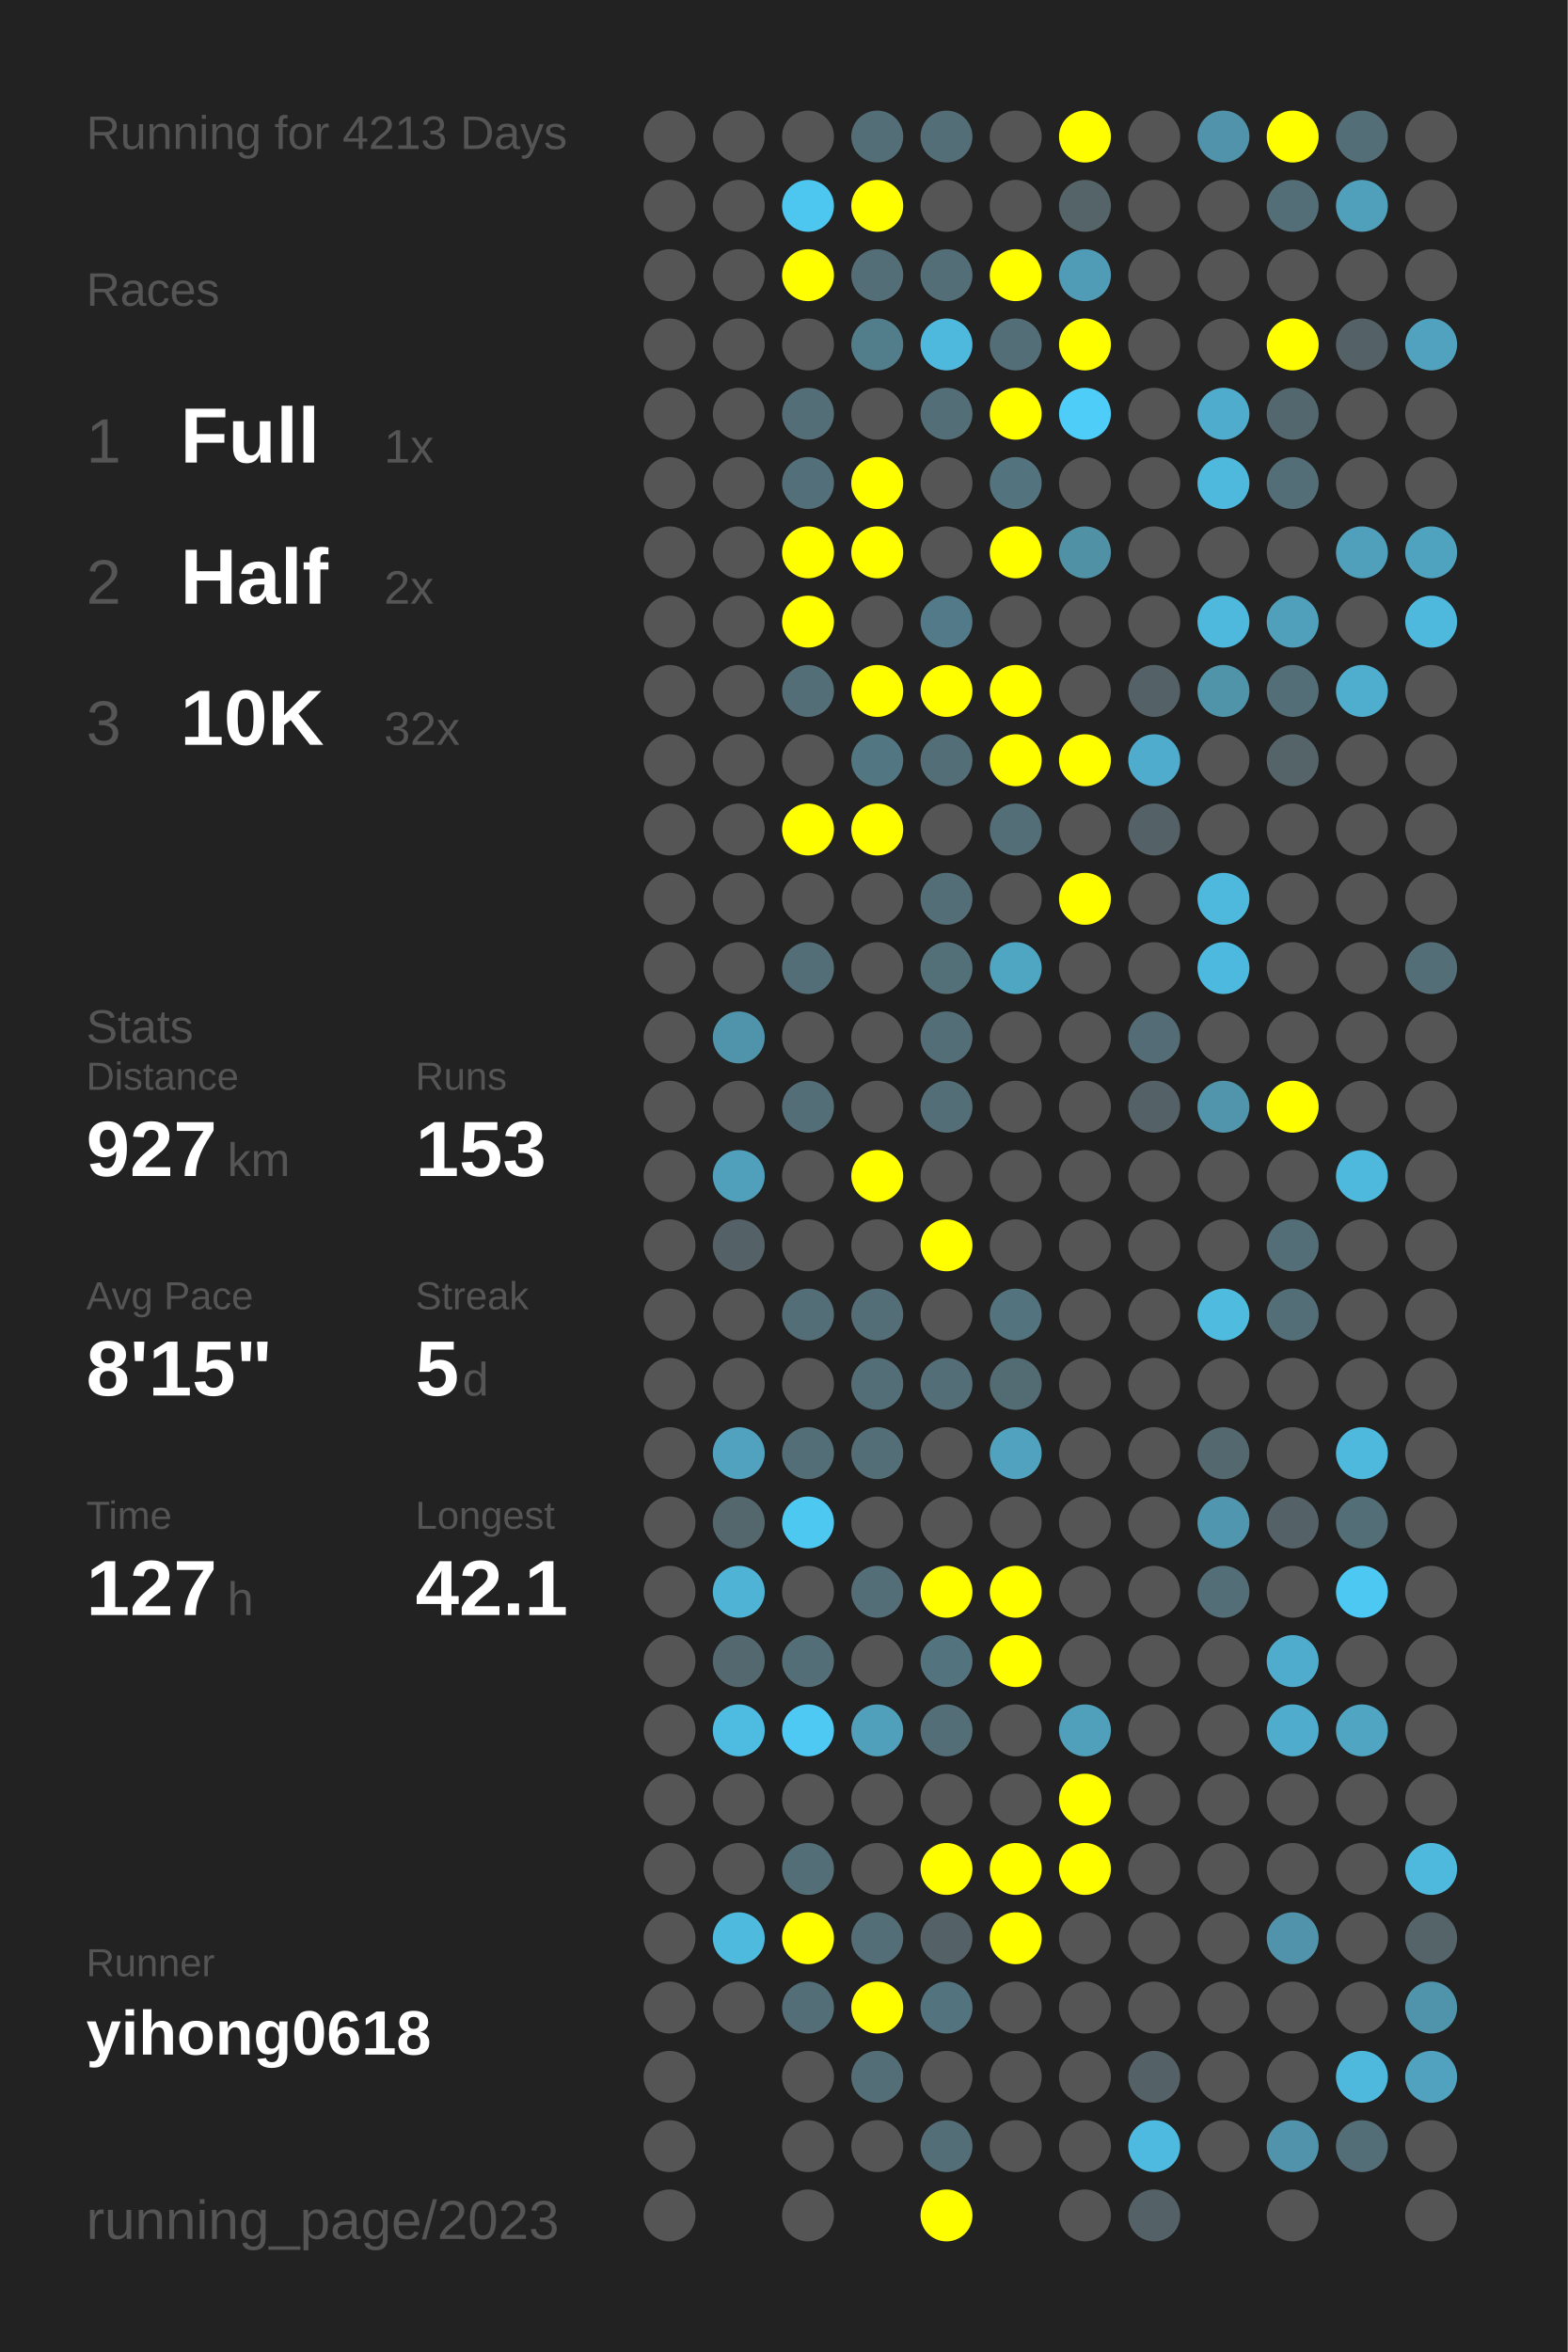
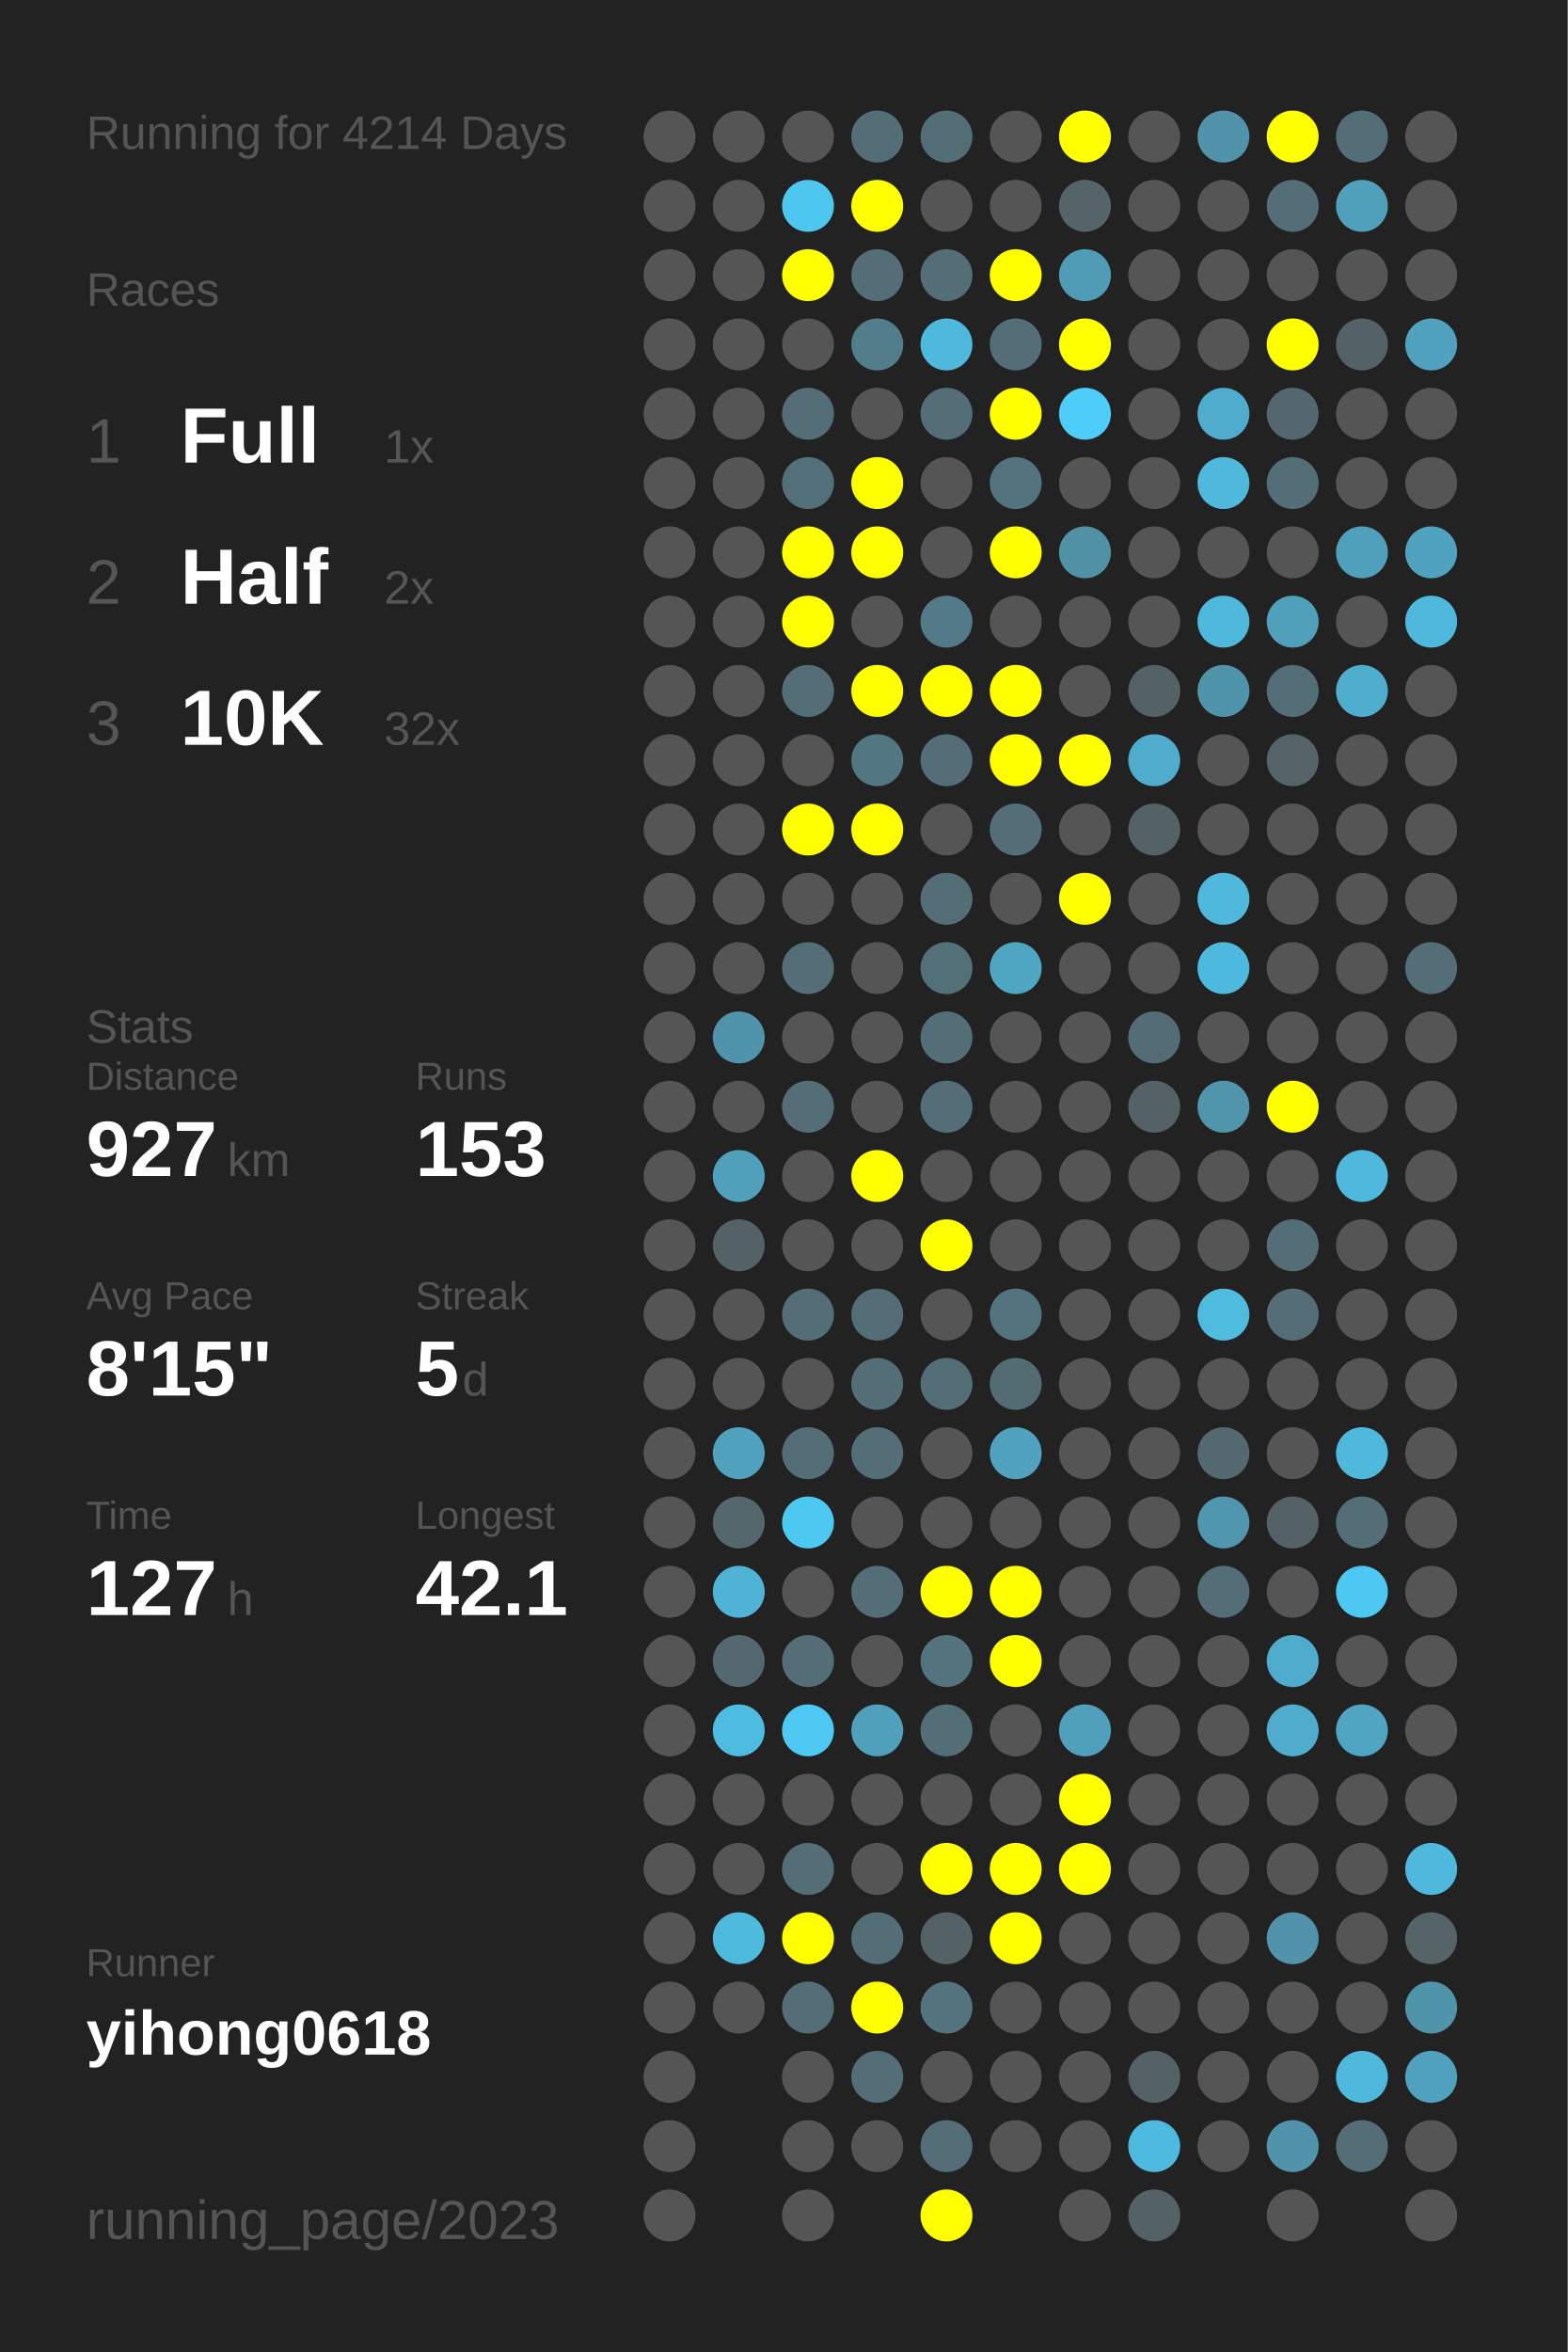
<svg xmlns="http://www.w3.org/2000/svg" baseProfile="full" height="300mm" version="1.1" viewBox="0,0,200,300" width="200mm">
  <defs />
  <rect fill="#222222" height="300" width="200" x="0" y="0" />
-   <text fill="#555555" style="font-size:6px; font-family:Arial;" x="11" y="19">Running for 4213 Days</text>
+   <text fill="#555555" style="font-size:6px; font-family:Arial;" x="11" y="19">Running for 4214 Days</text>
  <text fill="#555555" style="font-size:6px; font-family:Arial;" x="11" y="39">Races</text>
  <text fill="#555555" style="font-size:8px; font-family:Arial;" x="11" y="59">1</text>
  <text fill="#FFFFFF" style="font-size:10px; font-family:Arial; font-weight:bold;" x="23" y="59">Full</text>
  <text fill="#555555" style="font-size:6px; font-family:Arial;" x="49" y="59">1x</text>
  <text fill="#555555" style="font-size:8px; font-family:Arial;" x="11" y="77">2</text>
  <text fill="#FFFFFF" style="font-size:10px; font-family:Arial; font-weight:bold;" x="23" y="77">Half</text>
  <text fill="#555555" style="font-size:6px; font-family:Arial;" x="49" y="77">2x</text>
  <text fill="#555555" style="font-size:8px; font-family:Arial;" x="11" y="95">3</text>
  <text fill="#FFFFFF" style="font-size:10px; font-family:Arial; font-weight:bold;" x="23" y="95">10K</text>
  <text fill="#555555" style="font-size:6px; font-family:Arial;" x="49" y="95">32x</text>
  <text fill="#555555" style="font-size:6px; font-family:Arial;" x="11" y="133">Stats</text>
  <text fill="#555555" style="font-size:5px; font-family:Arial;" x="11" y="139">Distance</text>
  <text fill="#FFFFFF" style="font-size:10px; font-family:Arial; font-weight:bold;" x="11" y="150">927</text>
  <text fill="#555555" style="font-size:6px; font-family:Arial;" x="29" y="150">km</text>
  <text fill="#555555" style="font-size:5px; font-family:Arial;" x="53" y="139">Runs</text>
  <text fill="#FFFFFF" style="font-size:10px; font-family:Arial; font-weight:bold;" x="53" y="150">153</text>
  <text fill="#555555" style="font-size:5px; font-family:Arial;" x="11" y="167">Avg Pace</text>
  <text fill="#FFFFFF" style="font-size:10px; font-family:Arial; font-weight:bold;" x="11" y="178">8'15"</text>
  <text fill="#555555" style="font-size:5px; font-family:Arial;" x="53" y="167">Streak</text>
  <text fill="#FFFFFF" style="font-size:10px; font-family:Arial; font-weight:bold;" x="53" y="178">5</text>
  <text fill="#555555" style="font-size:6px; font-family:Arial;" x="59" y="178">d</text>
  <text fill="#555555" style="font-size:5px; font-family:Arial;" x="11" y="195">Time</text>
  <text fill="#FFFFFF" style="font-size:10px; font-family:Arial; font-weight:bold;" x="11" y="206">127</text>
  <text fill="#555555" style="font-size:6px; font-family:Arial;" x="29" y="206">h</text>
  <text fill="#555555" style="font-size:5px; font-family:Arial;" x="53" y="195">Longest</text>
  <text fill="#FFFFFF" style="font-size:10px; font-family:Arial; font-weight:bold;" x="53" y="206">42.1</text>
  <text fill="#555555" style="font-size:5px; font-family:Arial;" x="11" y="252.065">Runner</text>
  <text fill="#FFFFFF" style="font-size:8px; font-family:Arial; font-weight:bold;" x="11" y="262.065">yihong0618</text>
  <text fill="#555555" style="font-size:7px; font-family:Arial;" x="11" y="285.581">running_page/2023</text>
  <circle cx="85.417" cy="17.419" fill="#555555" r="3.312" />
  <circle cx="85.417" cy="26.258" fill="#555555" r="3.312" />
  <circle cx="85.417" cy="35.097" fill="#555555" r="3.312" />
  <circle cx="85.417" cy="43.935" fill="#555555" r="3.312" />
  <circle cx="85.417" cy="52.774" fill="#555555" r="3.312" />
  <circle cx="85.417" cy="61.613" fill="#555555" r="3.312" />
  <circle cx="85.417" cy="70.452" fill="#555555" r="3.312" />
  <circle cx="85.417" cy="79.29" fill="#555555" r="3.312" />
  <circle cx="85.417" cy="88.129" fill="#555555" r="3.312" />
  <circle cx="85.417" cy="96.968" fill="#555555" r="3.312" />
  <circle cx="85.417" cy="105.806" fill="#555555" r="3.312" />
  <circle cx="85.417" cy="114.645" fill="#555555" r="3.312" />
  <circle cx="85.417" cy="123.484" fill="#555555" r="3.312" />
  <circle cx="85.417" cy="132.323" fill="#555555" r="3.312" />
  <circle cx="85.417" cy="141.161" fill="#555555" r="3.312" />
  <circle cx="85.417" cy="150" fill="#555555" r="3.312" />
  <circle cx="85.417" cy="158.839" fill="#555555" r="3.312" />
  <circle cx="85.417" cy="167.677" fill="#555555" r="3.312" />
  <circle cx="85.417" cy="176.516" fill="#555555" r="3.312" />
  <circle cx="85.417" cy="185.355" fill="#555555" r="3.312" />
  <circle cx="85.417" cy="194.194" fill="#555555" r="3.312" />
  <circle cx="85.417" cy="203.032" fill="#555555" r="3.312" />
  <circle cx="85.417" cy="211.871" fill="#555555" r="3.312" />
  <circle cx="85.417" cy="220.71" fill="#555555" r="3.312" />
  <circle cx="85.417" cy="229.548" fill="#555555" r="3.312" />
  <circle cx="85.417" cy="238.387" fill="#555555" r="3.312" />
  <circle cx="85.417" cy="247.226" fill="#555555" r="3.312" />
  <circle cx="85.417" cy="256.065" fill="#555555" r="3.312" />
  <circle cx="85.417" cy="264.903" fill="#555555" r="3.312" />
  <circle cx="85.417" cy="273.742" fill="#555555" r="3.312" />
  <circle cx="85.417" cy="282.581" fill="#555555" r="3.312" />
  <circle cx="94.25" cy="17.419" fill="#555555" r="3.312" />
  <circle cx="94.25" cy="26.258" fill="#555555" r="3.312" />
  <circle cx="94.25" cy="35.097" fill="#555555" r="3.312" />
  <circle cx="94.25" cy="43.935" fill="#555555" r="3.312" />
  <circle cx="94.25" cy="52.774" fill="#555555" r="3.312" />
  <circle cx="94.25" cy="61.613" fill="#555555" r="3.312" />
  <circle cx="94.25" cy="70.452" fill="#555555" r="3.312" />
  <circle cx="94.25" cy="79.29" fill="#555555" r="3.312" />
  <circle cx="94.25" cy="88.129" fill="#555555" r="3.312" />
  <circle cx="94.25" cy="96.968" fill="#555555" r="3.312" />
  <circle cx="94.25" cy="105.806" fill="#555555" r="3.312" />
  <circle cx="94.25" cy="114.645" fill="#555555" r="3.312" />
  <circle cx="94.25" cy="123.484" fill="#555555" r="3.312" />
  <circle cx="94.25" cy="132.323" fill="#5094ab" r="3.312" />
  <circle cx="94.25" cy="141.161" fill="#555555" r="3.312" />
  <circle cx="94.25" cy="150" fill="#50a0bb" r="3.312" />
  <circle cx="94.25" cy="158.839" fill="#546166" r="3.312" />
  <circle cx="94.25" cy="167.677" fill="#555555" r="3.312" />
  <circle cx="94.25" cy="176.516" fill="#555555" r="3.312" />
  <circle cx="94.25" cy="185.355" fill="#50a2bf" r="3.312" />
  <circle cx="94.25" cy="194.194" fill="#53676d" r="3.312" />
  <circle cx="94.25" cy="203.032" fill="#4eb3d5" r="3.312" />
  <circle cx="94.25" cy="211.871" fill="#53686f" r="3.312" />
  <circle cx="94.25" cy="220.71" fill="#4ebce1" r="3.312" />
  <circle cx="94.25" cy="229.548" fill="#555555" r="3.312" />
  <circle cx="94.25" cy="238.387" fill="#555555" r="3.312" />
  <circle cx="94.25" cy="247.226" fill="#4ebade" r="3.312" />
  <circle cx="94.25" cy="256.065" fill="#555555" r="3.312" />
  <circle cx="103.083" cy="17.419" fill="#555555" r="3.312" />
  <circle cx="103.083" cy="26.258" fill="#4dc7f0" r="3.312" />
  <circle cx="103.083" cy="35.097" fill="#FFFF00" r="3.312" />
  <circle cx="103.083" cy="43.935" fill="#555555" r="3.312" />
  <circle cx="103.083" cy="52.774" fill="#536e77" r="3.312" />
  <circle cx="103.083" cy="61.613" fill="#536f79" r="3.312" />
  <circle cx="103.083" cy="70.452" fill="#FFFF00" r="3.312" />
  <circle cx="103.083" cy="79.29" fill="#FFFF00" r="3.312" />
  <circle cx="103.083" cy="88.129" fill="#536e77" r="3.312" />
  <circle cx="103.083" cy="96.968" fill="#555555" r="3.312" />
  <circle cx="103.083" cy="105.806" fill="#FFFF00" r="3.312" />
  <circle cx="103.083" cy="114.645" fill="#555555" r="3.312" />
  <circle cx="103.083" cy="123.484" fill="#536e77" r="3.312" />
  <circle cx="103.083" cy="132.323" fill="#555555" r="3.312" />
  <circle cx="103.083" cy="141.161" fill="#536e77" r="3.312" />
  <circle cx="103.083" cy="150" fill="#555555" r="3.312" />
  <circle cx="103.083" cy="158.839" fill="#555555" r="3.312" />
  <circle cx="103.083" cy="167.677" fill="#536e77" r="3.312" />
  <circle cx="103.083" cy="176.516" fill="#555555" r="3.312" />
  <circle cx="103.083" cy="185.355" fill="#536e77" r="3.312" />
  <circle cx="103.083" cy="194.194" fill="#4dc8f1" r="3.312" />
  <circle cx="103.083" cy="203.032" fill="#555555" r="3.312" />
  <circle cx="103.083" cy="211.871" fill="#536e77" r="3.312" />
  <circle cx="103.083" cy="220.71" fill="#4dc9f3" r="3.312" />
  <circle cx="103.083" cy="229.548" fill="#555555" r="3.312" />
  <circle cx="103.083" cy="238.387" fill="#536e77" r="3.312" />
  <circle cx="103.083" cy="247.226" fill="#FFFF00" r="3.312" />
  <circle cx="103.083" cy="256.065" fill="#536e77" r="3.312" />
  <circle cx="103.083" cy="264.903" fill="#555555" r="3.312" />
  <circle cx="103.083" cy="273.742" fill="#555555" r="3.312" />
  <circle cx="103.083" cy="282.581" fill="#555555" r="3.312" />
  <circle cx="111.917" cy="17.419" fill="#536e77" r="3.312" />
  <circle cx="111.917" cy="26.258" fill="#FFFF00" r="3.312" />
  <circle cx="111.917" cy="35.097" fill="#536e77" r="3.312" />
  <circle cx="111.917" cy="43.935" fill="#527d8b" r="3.312" />
  <circle cx="111.917" cy="52.774" fill="#555555" r="3.312" />
  <circle cx="111.917" cy="61.613" fill="#FFFF00" r="3.312" />
  <circle cx="111.917" cy="70.452" fill="#FFFF00" r="3.312" />
  <circle cx="111.917" cy="79.29" fill="#555555" r="3.312" />
  <circle cx="111.917" cy="88.129" fill="#FFFF00" r="3.312" />
  <circle cx="111.917" cy="96.968" fill="#527682" r="3.312" />
  <circle cx="111.917" cy="105.806" fill="#FFFF00" r="3.312" />
  <circle cx="111.917" cy="114.645" fill="#555555" r="3.312" />
  <circle cx="111.917" cy="123.484" fill="#555555" r="3.312" />
  <circle cx="111.917" cy="132.323" fill="#555555" r="3.312" />
  <circle cx="111.917" cy="141.161" fill="#555555" r="3.312" />
  <circle cx="111.917" cy="150" fill="#FFFF00" r="3.312" />
  <circle cx="111.917" cy="158.839" fill="#555555" r="3.312" />
  <circle cx="111.917" cy="167.677" fill="#536e77" r="3.312" />
  <circle cx="111.917" cy="176.516" fill="#536e77" r="3.312" />
  <circle cx="111.917" cy="185.355" fill="#536e77" r="3.312" />
  <circle cx="111.917" cy="194.194" fill="#555555" r="3.312" />
  <circle cx="111.917" cy="203.032" fill="#536e77" r="3.312" />
  <circle cx="111.917" cy="211.871" fill="#555555" r="3.312" />
  <circle cx="111.917" cy="220.71" fill="#50a0bb" r="3.312" />
  <circle cx="111.917" cy="229.548" fill="#555555" r="3.312" />
  <circle cx="111.917" cy="238.387" fill="#555555" r="3.312" />
  <circle cx="111.917" cy="247.226" fill="#536e77" r="3.312" />
  <circle cx="111.917" cy="256.065" fill="#FFFF00" r="3.312" />
  <circle cx="111.917" cy="264.903" fill="#536e77" r="3.312" />
  <circle cx="111.917" cy="273.742" fill="#555555" r="3.312" />
  <circle cx="120.75" cy="17.419" fill="#536e77" r="3.312" />
  <circle cx="120.75" cy="26.258" fill="#555555" r="3.312" />
  <circle cx="120.75" cy="35.097" fill="#536e77" r="3.312" />
  <circle cx="120.75" cy="43.935" fill="#4eb9dd" r="3.312" />
  <circle cx="120.75" cy="52.774" fill="#536e77" r="3.312" />
  <circle cx="120.75" cy="61.613" fill="#555555" r="3.312" />
  <circle cx="120.75" cy="70.452" fill="#555555" r="3.312" />
  <circle cx="120.75" cy="79.29" fill="#527a88" r="3.312" />
  <circle cx="120.75" cy="88.129" fill="#FFFF00" r="3.312" />
  <circle cx="120.75" cy="96.968" fill="#536e77" r="3.312" />
  <circle cx="120.75" cy="105.806" fill="#555555" r="3.312" />
  <circle cx="120.75" cy="114.645" fill="#536e77" r="3.312" />
  <circle cx="120.75" cy="123.484" fill="#536f78" r="3.312" />
  <circle cx="120.75" cy="132.323" fill="#536e77" r="3.312" />
  <circle cx="120.75" cy="141.161" fill="#536e77" r="3.312" />
  <circle cx="120.75" cy="150" fill="#555555" r="3.312" />
  <circle cx="120.75" cy="158.839" fill="#FFFF00" r="3.312" />
  <circle cx="120.75" cy="167.677" fill="#555555" r="3.312" />
  <circle cx="120.75" cy="176.516" fill="#536e77" r="3.312" />
  <circle cx="120.75" cy="185.355" fill="#555555" r="3.312" />
  <circle cx="120.75" cy="194.194" fill="#555555" r="3.312" />
  <circle cx="120.75" cy="203.032" fill="#FFFF00" r="3.312" />
  <circle cx="120.75" cy="211.871" fill="#53747f" r="3.312" />
  <circle cx="120.75" cy="220.71" fill="#536e77" r="3.312" />
  <circle cx="120.75" cy="229.548" fill="#555555" r="3.312" />
  <circle cx="120.75" cy="238.387" fill="#FFFF00" r="3.312" />
  <circle cx="120.75" cy="247.226" fill="#546267" r="3.312" />
  <circle cx="120.75" cy="256.065" fill="#53747f" r="3.312" />
  <circle cx="120.75" cy="264.903" fill="#555555" r="3.312" />
  <circle cx="120.75" cy="273.742" fill="#536e77" r="3.312" />
  <circle cx="120.75" cy="282.581" fill="#FFFF00" r="3.312" />
  <circle cx="129.583" cy="17.419" fill="#555555" r="3.312" />
  <circle cx="129.583" cy="26.258" fill="#555555" r="3.312" />
  <circle cx="129.583" cy="35.097" fill="#FFFF00" r="3.312" />
  <circle cx="129.583" cy="43.935" fill="#536e77" r="3.312" />
  <circle cx="129.583" cy="52.774" fill="#FFFF00" r="3.312" />
  <circle cx="129.583" cy="61.613" fill="#53747f" r="3.312" />
  <circle cx="129.583" cy="70.452" fill="#FFFF00" r="3.312" />
  <circle cx="129.583" cy="79.29" fill="#555555" r="3.312" />
  <circle cx="129.583" cy="88.129" fill="#FFFF00" r="3.312" />
  <circle cx="129.583" cy="96.968" fill="#FFFF00" r="3.312" />
  <circle cx="129.583" cy="105.806" fill="#536e77" r="3.312" />
  <circle cx="129.583" cy="114.645" fill="#555555" r="3.312" />
  <circle cx="129.583" cy="123.484" fill="#4fa6c3" r="3.312" />
  <circle cx="129.583" cy="132.323" fill="#555555" r="3.312" />
  <circle cx="129.583" cy="141.161" fill="#555555" r="3.312" />
  <circle cx="129.583" cy="150" fill="#555555" r="3.312" />
  <circle cx="129.583" cy="158.839" fill="#555555" r="3.312" />
  <circle cx="129.583" cy="167.677" fill="#53747f" r="3.312" />
  <circle cx="129.583" cy="176.516" fill="#536b73" r="3.312" />
  <circle cx="129.583" cy="185.355" fill="#50a2be" r="3.312" />
  <circle cx="129.583" cy="194.194" fill="#555555" r="3.312" />
  <circle cx="129.583" cy="203.032" fill="#FFFF00" r="3.312" />
  <circle cx="129.583" cy="211.871" fill="#FFFF00" r="3.312" />
  <circle cx="129.583" cy="220.71" fill="#555555" r="3.312" />
  <circle cx="129.583" cy="229.548" fill="#555555" r="3.312" />
  <circle cx="129.583" cy="238.387" fill="#FFFF00" r="3.312" />
  <circle cx="129.583" cy="247.226" fill="#FFFF00" r="3.312" />
  <circle cx="129.583" cy="256.065" fill="#555555" r="3.312" />
  <circle cx="129.583" cy="264.903" fill="#555555" r="3.312" />
  <circle cx="129.583" cy="273.742" fill="#555555" r="3.312" />
  <circle cx="138.417" cy="17.419" fill="#FFFF00" r="3.312" />
  <circle cx="138.417" cy="26.258" fill="#546469" r="3.312" />
  <circle cx="138.417" cy="35.097" fill="#509cb6" r="3.312" />
  <circle cx="138.417" cy="43.935" fill="#FFFF00" r="3.312" />
  <circle cx="138.417" cy="52.774" fill="#4dcdf8" r="3.312" />
  <circle cx="138.417" cy="61.613" fill="#555555" r="3.312" />
  <circle cx="138.417" cy="70.452" fill="#5191a6" r="3.312" />
  <circle cx="138.417" cy="79.29" fill="#555555" r="3.312" />
  <circle cx="138.417" cy="88.129" fill="#555555" r="3.312" />
  <circle cx="138.417" cy="96.968" fill="#FFFF00" r="3.312" />
  <circle cx="138.417" cy="105.806" fill="#555555" r="3.312" />
  <circle cx="138.417" cy="114.645" fill="#FFFF00" r="3.312" />
  <circle cx="138.417" cy="123.484" fill="#555555" r="3.312" />
  <circle cx="138.417" cy="132.323" fill="#555555" r="3.312" />
  <circle cx="138.417" cy="141.161" fill="#555555" r="3.312" />
  <circle cx="138.417" cy="150" fill="#555555" r="3.312" />
  <circle cx="138.417" cy="158.839" fill="#555555" r="3.312" />
  <circle cx="138.417" cy="167.677" fill="#555555" r="3.312" />
  <circle cx="138.417" cy="176.516" fill="#555555" r="3.312" />
  <circle cx="138.417" cy="185.355" fill="#555555" r="3.312" />
  <circle cx="138.417" cy="194.194" fill="#555555" r="3.312" />
  <circle cx="138.417" cy="203.032" fill="#555555" r="3.312" />
  <circle cx="138.417" cy="211.871" fill="#555555" r="3.312" />
  <circle cx="138.417" cy="220.71" fill="#50a0bb" r="3.312" />
  <circle cx="138.417" cy="229.548" fill="#FFFF00" r="3.312" />
  <circle cx="138.417" cy="238.387" fill="#FFFF00" r="3.312" />
  <circle cx="138.417" cy="247.226" fill="#555555" r="3.312" />
  <circle cx="138.417" cy="256.065" fill="#555555" r="3.312" />
  <circle cx="138.417" cy="264.903" fill="#555555" r="3.312" />
  <circle cx="138.417" cy="273.742" fill="#555555" r="3.312" />
  <circle cx="138.417" cy="282.581" fill="#555555" r="3.312" />
  <circle cx="147.25" cy="17.419" fill="#555555" r="3.312" />
  <circle cx="147.25" cy="26.258" fill="#555555" r="3.312" />
  <circle cx="147.25" cy="35.097" fill="#555555" r="3.312" />
  <circle cx="147.25" cy="43.935" fill="#555555" r="3.312" />
  <circle cx="147.25" cy="52.774" fill="#555555" r="3.312" />
  <circle cx="147.25" cy="61.613" fill="#555555" r="3.312" />
  <circle cx="147.25" cy="70.452" fill="#555555" r="3.312" />
  <circle cx="147.25" cy="79.29" fill="#555555" r="3.312" />
  <circle cx="147.25" cy="88.129" fill="#546267" r="3.312" />
  <circle cx="147.25" cy="96.968" fill="#4faccc" r="3.312" />
  <circle cx="147.25" cy="105.806" fill="#546166" r="3.312" />
  <circle cx="147.25" cy="114.645" fill="#555555" r="3.312" />
  <circle cx="147.25" cy="123.484" fill="#555555" r="3.312" />
  <circle cx="147.25" cy="132.323" fill="#536c75" r="3.312" />
  <circle cx="147.25" cy="141.161" fill="#546166" r="3.312" />
  <circle cx="147.25" cy="150" fill="#555555" r="3.312" />
  <circle cx="147.25" cy="158.839" fill="#555555" r="3.312" />
  <circle cx="147.25" cy="167.677" fill="#555555" r="3.312" />
  <circle cx="147.25" cy="176.516" fill="#555555" r="3.312" />
  <circle cx="147.25" cy="185.355" fill="#555555" r="3.312" />
  <circle cx="147.25" cy="194.194" fill="#555555" r="3.312" />
  <circle cx="147.25" cy="203.032" fill="#555555" r="3.312" />
  <circle cx="147.25" cy="211.871" fill="#555555" r="3.312" />
  <circle cx="147.25" cy="220.71" fill="#555555" r="3.312" />
  <circle cx="147.25" cy="229.548" fill="#555555" r="3.312" />
  <circle cx="147.25" cy="238.387" fill="#555555" r="3.312" />
  <circle cx="147.25" cy="247.226" fill="#555555" r="3.312" />
  <circle cx="147.25" cy="256.065" fill="#555555" r="3.312" />
  <circle cx="147.25" cy="264.903" fill="#546166" r="3.312" />
  <circle cx="147.25" cy="273.742" fill="#4ebadf" r="3.312" />
  <circle cx="147.25" cy="282.581" fill="#546267" r="3.312" />
  <circle cx="156.083" cy="17.419" fill="#5093aa" r="3.312" />
  <circle cx="156.083" cy="26.258" fill="#555555" r="3.312" />
  <circle cx="156.083" cy="35.097" fill="#555555" r="3.312" />
  <circle cx="156.083" cy="43.935" fill="#555555" r="3.312" />
  <circle cx="156.083" cy="52.774" fill="#4faccc" r="3.312" />
  <circle cx="156.083" cy="61.613" fill="#4eb9dd" r="3.312" />
  <circle cx="156.083" cy="70.452" fill="#555555" r="3.312" />
  <circle cx="156.083" cy="79.29" fill="#4eb9dd" r="3.312" />
  <circle cx="156.083" cy="88.129" fill="#5094aa" r="3.312" />
  <circle cx="156.083" cy="96.968" fill="#555555" r="3.312" />
  <circle cx="156.083" cy="105.806" fill="#555555" r="3.312" />
  <circle cx="156.083" cy="114.645" fill="#4eb9dd" r="3.312" />
  <circle cx="156.083" cy="123.484" fill="#4eb9de" r="3.312" />
  <circle cx="156.083" cy="132.323" fill="#555555" r="3.312" />
  <circle cx="156.083" cy="141.161" fill="#5095ac" r="3.312" />
  <circle cx="156.083" cy="150" fill="#555555" r="3.312" />
  <circle cx="156.083" cy="158.839" fill="#555555" r="3.312" />
  <circle cx="156.083" cy="167.677" fill="#4ebbdf" r="3.312" />
  <circle cx="156.083" cy="176.516" fill="#555555" r="3.312" />
  <circle cx="156.083" cy="185.355" fill="#53686f" r="3.312" />
  <circle cx="156.083" cy="194.194" fill="#5096ae" r="3.312" />
  <circle cx="156.083" cy="203.032" fill="#536e77" r="3.312" />
  <circle cx="156.083" cy="211.871" fill="#555555" r="3.312" />
  <circle cx="156.083" cy="220.71" fill="#555555" r="3.312" />
  <circle cx="156.083" cy="229.548" fill="#555555" r="3.312" />
  <circle cx="156.083" cy="238.387" fill="#555555" r="3.312" />
  <circle cx="156.083" cy="247.226" fill="#555555" r="3.312" />
  <circle cx="156.083" cy="256.065" fill="#555555" r="3.312" />
  <circle cx="156.083" cy="264.903" fill="#555555" r="3.312" />
  <circle cx="156.083" cy="273.742" fill="#555555" r="3.312" />
  <circle cx="164.917" cy="17.419" fill="#FFFF00" r="3.312" />
  <circle cx="164.917" cy="26.258" fill="#536e77" r="3.312" />
  <circle cx="164.917" cy="35.097" fill="#555555" r="3.312" />
  <circle cx="164.917" cy="43.935" fill="#FFFF00" r="3.312" />
  <circle cx="164.917" cy="52.774" fill="#53676e" r="3.312" />
  <circle cx="164.917" cy="61.613" fill="#536e77" r="3.312" />
  <circle cx="164.917" cy="70.452" fill="#555555" r="3.312" />
  <circle cx="164.917" cy="79.29" fill="#50a0bb" r="3.312" />
  <circle cx="164.917" cy="88.129" fill="#536e77" r="3.312" />
  <circle cx="164.917" cy="96.968" fill="#546469" r="3.312" />
  <circle cx="164.917" cy="105.806" fill="#555555" r="3.312" />
  <circle cx="164.917" cy="114.645" fill="#555555" r="3.312" />
  <circle cx="164.917" cy="123.484" fill="#555555" r="3.312" />
  <circle cx="164.917" cy="132.323" fill="#555555" r="3.312" />
  <circle cx="164.917" cy="141.161" fill="#FFFF00" r="3.312" />
  <circle cx="164.917" cy="150" fill="#555555" r="3.312" />
  <circle cx="164.917" cy="158.839" fill="#536e77" r="3.312" />
  <circle cx="164.917" cy="167.677" fill="#536e77" r="3.312" />
  <circle cx="164.917" cy="176.516" fill="#555555" r="3.312" />
  <circle cx="164.917" cy="185.355" fill="#555555" r="3.312" />
  <circle cx="164.917" cy="194.194" fill="#546166" r="3.312" />
  <circle cx="164.917" cy="203.032" fill="#555555" r="3.312" />
  <circle cx="164.917" cy="211.871" fill="#4faccc" r="3.312" />
  <circle cx="164.917" cy="220.71" fill="#4faccc" r="3.312" />
  <circle cx="164.917" cy="229.548" fill="#555555" r="3.312" />
  <circle cx="164.917" cy="238.387" fill="#555555" r="3.312" />
  <circle cx="164.917" cy="247.226" fill="#5093aa" r="3.312" />
  <circle cx="164.917" cy="256.065" fill="#555555" r="3.312" />
  <circle cx="164.917" cy="264.903" fill="#555555" r="3.312" />
  <circle cx="164.917" cy="273.742" fill="#5093aa" r="3.312" />
  <circle cx="164.917" cy="282.581" fill="#555555" r="3.312" />
  <circle cx="173.75" cy="17.419" fill="#536e77" r="3.312" />
  <circle cx="173.75" cy="26.258" fill="#50a0bb" r="3.312" />
  <circle cx="173.75" cy="35.097" fill="#555555" r="3.312" />
  <circle cx="173.75" cy="43.935" fill="#546166" r="3.312" />
  <circle cx="173.75" cy="52.774" fill="#555555" r="3.312" />
  <circle cx="173.75" cy="61.613" fill="#555555" r="3.312" />
  <circle cx="173.75" cy="70.452" fill="#50a0bc" r="3.312" />
  <circle cx="173.75" cy="79.29" fill="#555555" r="3.312" />
  <circle cx="173.75" cy="88.129" fill="#4fadcd" r="3.312" />
  <circle cx="173.75" cy="96.968" fill="#555555" r="3.312" />
  <circle cx="173.75" cy="105.806" fill="#555555" r="3.312" />
  <circle cx="173.75" cy="114.645" fill="#555555" r="3.312" />
  <circle cx="173.75" cy="123.484" fill="#555555" r="3.312" />
  <circle cx="173.75" cy="132.323" fill="#555555" r="3.312" />
  <circle cx="173.75" cy="141.161" fill="#555555" r="3.312" />
  <circle cx="173.75" cy="150" fill="#4eb9dd" r="3.312" />
  <circle cx="173.75" cy="158.839" fill="#555555" r="3.312" />
  <circle cx="173.75" cy="167.677" fill="#555555" r="3.312" />
  <circle cx="173.75" cy="176.516" fill="#555555" r="3.312" />
  <circle cx="173.75" cy="185.355" fill="#4eb9dd" r="3.312" />
  <circle cx="173.75" cy="194.194" fill="#536e77" r="3.312" />
  <circle cx="173.75" cy="203.032" fill="#4dc8f2" r="3.312" />
  <circle cx="173.75" cy="211.871" fill="#555555" r="3.312" />
  <circle cx="173.75" cy="220.71" fill="#4fa5c2" r="3.312" />
  <circle cx="173.75" cy="229.548" fill="#555555" r="3.312" />
  <circle cx="173.75" cy="238.387" fill="#555555" r="3.312" />
  <circle cx="173.75" cy="247.226" fill="#555555" r="3.312" />
  <circle cx="173.75" cy="256.065" fill="#555555" r="3.312" />
  <circle cx="173.75" cy="264.903" fill="#4eb9dd" r="3.312" />
  <circle cx="173.75" cy="273.742" fill="#536e77" r="3.312" />
  <circle cx="182.583" cy="17.419" fill="#555555" r="3.312" />
  <circle cx="182.583" cy="26.258" fill="#555555" r="3.312" />
  <circle cx="182.583" cy="35.097" fill="#555555" r="3.312" />
  <circle cx="182.583" cy="43.935" fill="#50a2be" r="3.312" />
  <circle cx="182.583" cy="52.774" fill="#555555" r="3.312" />
  <circle cx="182.583" cy="61.613" fill="#555555" r="3.312" />
  <circle cx="182.583" cy="70.452" fill="#4fa3bf" r="3.312" />
  <circle cx="182.583" cy="79.29" fill="#4eb9dd" r="3.312" />
  <circle cx="182.583" cy="88.129" fill="#555555" r="3.312" />
  <circle cx="182.583" cy="96.968" fill="#555555" r="3.312" />
  <circle cx="182.583" cy="105.806" fill="#555555" r="3.312" />
  <circle cx="182.583" cy="114.645" fill="#555555" r="3.312" />
  <circle cx="182.583" cy="123.484" fill="#536e77" r="3.312" />
  <circle cx="182.583" cy="132.323" fill="#555555" r="3.312" />
  <circle cx="182.583" cy="141.161" fill="#555555" r="3.312" />
  <circle cx="182.583" cy="150" fill="#555555" r="3.312" />
  <circle cx="182.583" cy="158.839" fill="#555555" r="3.312" />
  <circle cx="182.583" cy="167.677" fill="#555555" r="3.312" />
  <circle cx="182.583" cy="176.516" fill="#555555" r="3.312" />
  <circle cx="182.583" cy="185.355" fill="#555555" r="3.312" />
  <circle cx="182.583" cy="194.194" fill="#555555" r="3.312" />
  <circle cx="182.583" cy="203.032" fill="#555555" r="3.312" />
  <circle cx="182.583" cy="211.871" fill="#555555" r="3.312" />
  <circle cx="182.583" cy="220.71" fill="#555555" r="3.312" />
  <circle cx="182.583" cy="229.548" fill="#555555" r="3.312" />
  <circle cx="182.583" cy="238.387" fill="#4eb9dd" r="3.312" />
  <circle cx="182.583" cy="247.226" fill="#546469" r="3.312" />
  <circle cx="182.583" cy="256.065" fill="#5094ab" r="3.312" />
  <circle cx="182.583" cy="264.903" fill="#50a2be" r="3.312" />
  <circle cx="182.583" cy="273.742" fill="#555555" r="3.312" />
  <circle cx="182.583" cy="282.581" fill="#555555" r="3.312" />
</svg>
